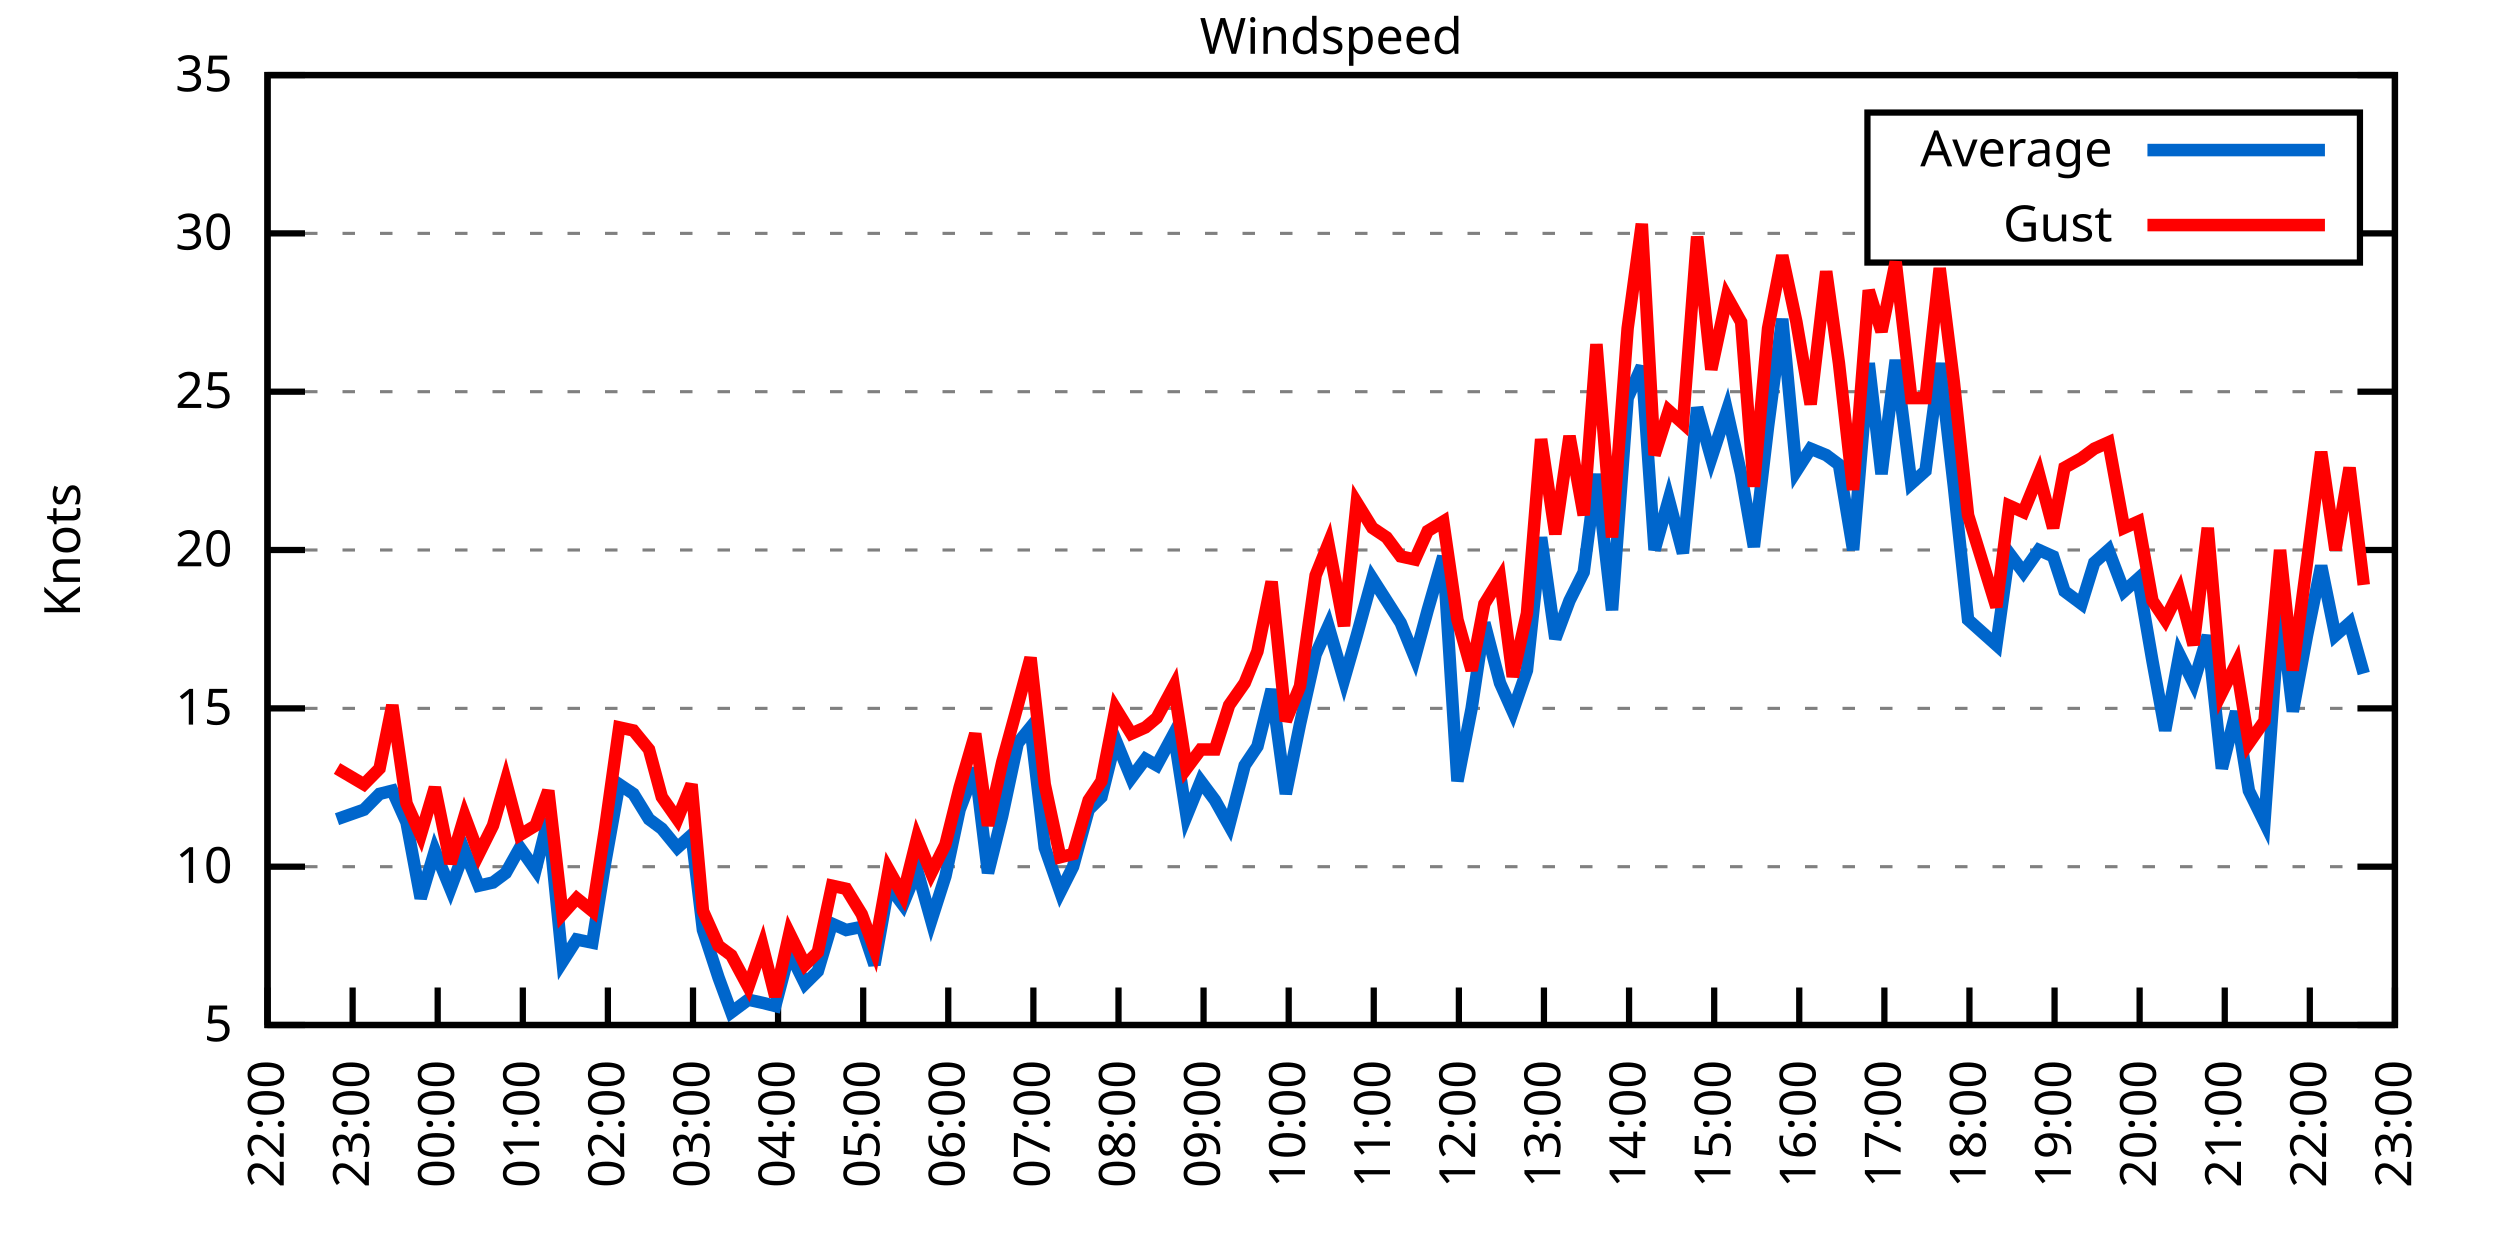
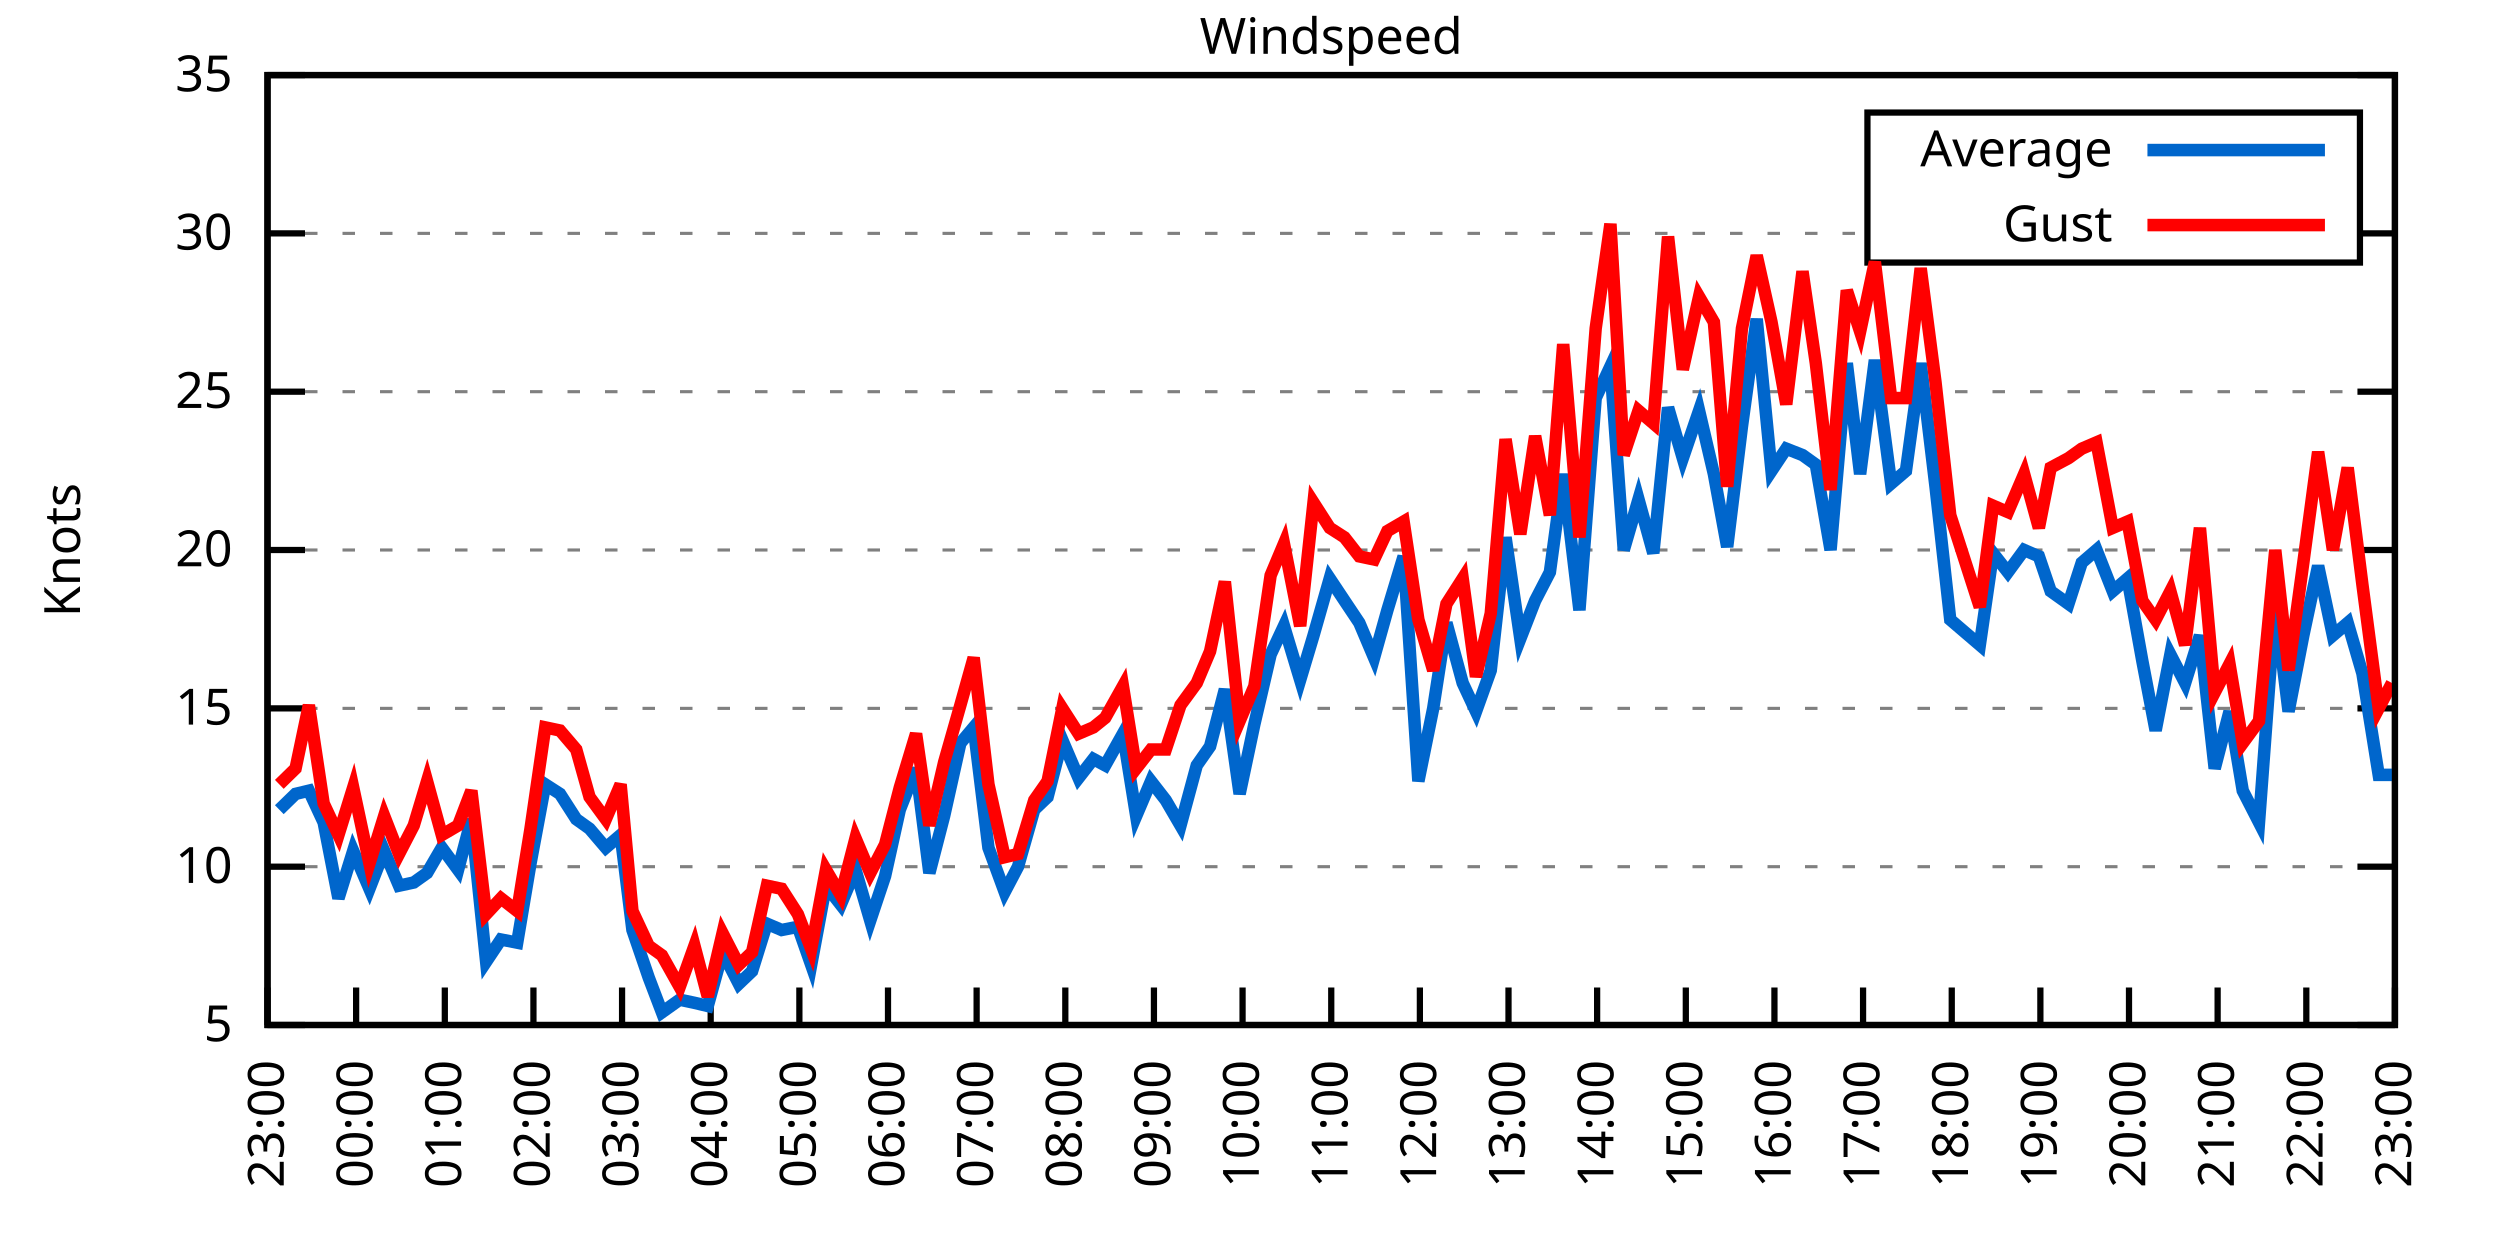
<svg xmlns="http://www.w3.org/2000/svg" xmlns:xlink="http://www.w3.org/1999/xlink" width="400" height="200" viewBox="0 0 400 200">
  <g id="gnuplot_canvas">
    <rect x="0" y="0" width="400" height="200" fill="none" />
    <defs>
      <circle id="gpDot" r="0.5" stroke-width="0.5" stroke="currentColor" />
      <path id="gpPt0" stroke-width="0.333" stroke="currentColor" d="M-1,0 h2 M0,-1 v2" />
      <path id="gpPt1" stroke-width="0.333" stroke="currentColor" d="M-1,-1 L1,1 M1,-1 L-1,1" />
      <path id="gpPt2" stroke-width="0.333" stroke="currentColor" d="M-1,0 L1,0 M0,-1 L0,1 M-1,-1 L1,1 M-1,1 L1,-1" />
      <rect id="gpPt3" stroke-width="0.333" stroke="currentColor" x="-1" y="-1" width="2" height="2" />
      <rect id="gpPt4" stroke-width="0.333" stroke="currentColor" fill="currentColor" x="-1" y="-1" width="2" height="2" />
      <circle id="gpPt5" stroke-width="0.333" stroke="currentColor" cx="0" cy="0" r="1" />
      <use xlink:href="#gpPt5" id="gpPt6" fill="currentColor" stroke="none" />
      <path id="gpPt7" stroke-width="0.333" stroke="currentColor" d="M0,-1.33 L-1.33,0.67 L1.33,0.67 z" />
      <use xlink:href="#gpPt7" id="gpPt8" fill="currentColor" stroke="none" />
      <use xlink:href="#gpPt7" id="gpPt9" stroke="currentColor" transform="rotate(180)" />
      <use xlink:href="#gpPt9" id="gpPt10" fill="currentColor" stroke="none" />
      <use xlink:href="#gpPt3" id="gpPt11" stroke="currentColor" transform="rotate(45)" />
      <use xlink:href="#gpPt11" id="gpPt12" fill="currentColor" stroke="none" />
      <path id="gpPt13" stroke-width="0.333" stroke="currentColor" d="M0,1.330 L1.265,0.411 L0.782,-1.067 L-0.782,-1.076 L-1.265,0.411 z" />
      <use xlink:href="#gpPt13" id="gpPt14" fill="currentColor" stroke="none" />
      <filter id="textbox" filterUnits="objectBoundingBox" x="0" y="0" height="1" width="1">
        <feFlood flood-color="white" flood-opacity="1" result="bgnd" />
        <feComposite in="SourceGraphic" in2="bgnd" operator="atop" />
      </filter>
      <filter id="greybox" filterUnits="objectBoundingBox" x="0" y="0" height="1" width="1">
        <feFlood flood-color="lightgrey" flood-opacity="1" result="grey" />
        <feComposite in="SourceGraphic" in2="grey" operator="atop" />
      </filter>
    </defs>
    <g fill="none" color="white" stroke="currentColor" stroke-width="1.00" stroke-linecap="butt" stroke-linejoin="miter">
</g>
    <g fill="none" color="black" stroke="currentColor" stroke-width="1.00" stroke-linecap="butt" stroke-linejoin="miter">
      <g stroke="none" shape-rendering="crispEdges">
        <polygon fill="rgb(255, 255, 255)" points="42.80,164.00 383.18,164.00 383.18,12.02 42.80,12.02 " />
      </g>
    </g>
    <g fill="none" color="black" stroke="currentColor" stroke-width="1.00" stroke-linecap="butt" stroke-linejoin="miter">
</g>
    <g fill="none" color="black" stroke="black" stroke-width="0.50" stroke-linecap="butt" stroke-linejoin="miter">
</g>
    <g fill="none" color="gray" stroke="currentColor" stroke-width="0.50" stroke-linecap="butt" stroke-linejoin="miter">
      <path stroke="gray" stroke-dasharray="2,4" class="gridline" d="M42.80,164.00 L383.19,164.00  " />
    </g>
    <g fill="none" color="gray" stroke="gray" stroke-width="1.00" stroke-linecap="butt" stroke-linejoin="miter">
</g>
    <g fill="none" color="black" stroke="currentColor" stroke-width="1.00" stroke-linecap="butt" stroke-linejoin="miter">
      <path stroke="black" d="M42.80,164.00 L48.80,164.00 M383.19,164.00 L377.19,164.00  " />
      <g transform="translate(37.20,166.60)" stroke="none" fill="black" font-family="Sans" font-size="8.00" text-anchor="end">
        <text>
          <tspan font-family="Sans"> 5</tspan>
        </text>
      </g>
    </g>
    <g fill="none" color="black" stroke="currentColor" stroke-width="1.00" stroke-linecap="butt" stroke-linejoin="miter">
</g>
    <g fill="none" color="black" stroke="black" stroke-width="0.50" stroke-linecap="butt" stroke-linejoin="miter">
</g>
    <g fill="none" color="gray" stroke="currentColor" stroke-width="0.50" stroke-linecap="butt" stroke-linejoin="miter">
      <path stroke="gray" stroke-dasharray="2,4" class="gridline" d="M42.80,138.67 L383.19,138.67  " />
    </g>
    <g fill="none" color="gray" stroke="gray" stroke-width="1.00" stroke-linecap="butt" stroke-linejoin="miter">
</g>
    <g fill="none" color="black" stroke="currentColor" stroke-width="1.00" stroke-linecap="butt" stroke-linejoin="miter">
      <path stroke="black" d="M42.80,138.67 L48.80,138.67 M383.19,138.67 L377.19,138.67  " />
      <g transform="translate(37.20,141.27)" stroke="none" fill="black" font-family="Sans" font-size="8.00" text-anchor="end">
        <text>
          <tspan font-family="Sans"> 10</tspan>
        </text>
      </g>
    </g>
    <g fill="none" color="black" stroke="currentColor" stroke-width="1.00" stroke-linecap="butt" stroke-linejoin="miter">
</g>
    <g fill="none" color="black" stroke="black" stroke-width="0.50" stroke-linecap="butt" stroke-linejoin="miter">
</g>
    <g fill="none" color="gray" stroke="currentColor" stroke-width="0.50" stroke-linecap="butt" stroke-linejoin="miter">
      <path stroke="gray" stroke-dasharray="2,4" class="gridline" d="M42.80,113.34 L383.19,113.34  " />
    </g>
    <g fill="none" color="gray" stroke="gray" stroke-width="1.00" stroke-linecap="butt" stroke-linejoin="miter">
</g>
    <g fill="none" color="black" stroke="currentColor" stroke-width="1.00" stroke-linecap="butt" stroke-linejoin="miter">
      <path stroke="black" d="M42.80,113.34 L48.80,113.34 M383.19,113.34 L377.19,113.34  " />
      <g transform="translate(37.20,115.94)" stroke="none" fill="black" font-family="Sans" font-size="8.00" text-anchor="end">
        <text>
          <tspan font-family="Sans"> 15</tspan>
        </text>
      </g>
    </g>
    <g fill="none" color="black" stroke="currentColor" stroke-width="1.00" stroke-linecap="butt" stroke-linejoin="miter">
</g>
    <g fill="none" color="black" stroke="black" stroke-width="0.50" stroke-linecap="butt" stroke-linejoin="miter">
</g>
    <g fill="none" color="gray" stroke="currentColor" stroke-width="0.50" stroke-linecap="butt" stroke-linejoin="miter">
      <path stroke="gray" stroke-dasharray="2,4" class="gridline" d="M42.80,88.00 L383.19,88.00  " />
    </g>
    <g fill="none" color="gray" stroke="gray" stroke-width="1.00" stroke-linecap="butt" stroke-linejoin="miter">
</g>
    <g fill="none" color="black" stroke="currentColor" stroke-width="1.00" stroke-linecap="butt" stroke-linejoin="miter">
      <path stroke="black" d="M42.80,88.00 L48.80,88.00 M383.19,88.00 L377.19,88.00  " />
      <g transform="translate(37.20,90.60)" stroke="none" fill="black" font-family="Sans" font-size="8.00" text-anchor="end">
        <text>
          <tspan font-family="Sans"> 20</tspan>
        </text>
      </g>
    </g>
    <g fill="none" color="black" stroke="currentColor" stroke-width="1.00" stroke-linecap="butt" stroke-linejoin="miter">
</g>
    <g fill="none" color="black" stroke="black" stroke-width="0.50" stroke-linecap="butt" stroke-linejoin="miter">
</g>
    <g fill="none" color="gray" stroke="currentColor" stroke-width="0.50" stroke-linecap="butt" stroke-linejoin="miter">
      <path stroke="gray" stroke-dasharray="2,4" class="gridline" d="M42.80,62.67 L383.19,62.67  " />
    </g>
    <g fill="none" color="gray" stroke="gray" stroke-width="1.00" stroke-linecap="butt" stroke-linejoin="miter">
</g>
    <g fill="none" color="black" stroke="currentColor" stroke-width="1.00" stroke-linecap="butt" stroke-linejoin="miter">
      <path stroke="black" d="M42.80,62.67 L48.80,62.67 M383.19,62.67 L377.19,62.67  " />
      <g transform="translate(37.20,65.27)" stroke="none" fill="black" font-family="Sans" font-size="8.00" text-anchor="end">
        <text>
          <tspan font-family="Sans"> 25</tspan>
        </text>
      </g>
    </g>
    <g fill="none" color="black" stroke="currentColor" stroke-width="1.00" stroke-linecap="butt" stroke-linejoin="miter">
</g>
    <g fill="none" color="black" stroke="black" stroke-width="0.50" stroke-linecap="butt" stroke-linejoin="miter">
</g>
    <g fill="none" color="gray" stroke="currentColor" stroke-width="0.50" stroke-linecap="butt" stroke-linejoin="miter">
      <path stroke="gray" stroke-dasharray="2,4" class="gridline" d="M42.80,37.34 L298.79,37.34 M377.59,37.34 L383.19,37.34  " />
    </g>
    <g fill="none" color="gray" stroke="gray" stroke-width="1.00" stroke-linecap="butt" stroke-linejoin="miter">
</g>
    <g fill="none" color="black" stroke="currentColor" stroke-width="1.00" stroke-linecap="butt" stroke-linejoin="miter">
      <path stroke="black" d="M42.80,37.34 L48.80,37.34 M383.19,37.34 L377.19,37.34  " />
      <g transform="translate(37.20,39.94)" stroke="none" fill="black" font-family="Sans" font-size="8.00" text-anchor="end">
        <text>
          <tspan font-family="Sans"> 30</tspan>
        </text>
      </g>
    </g>
    <g fill="none" color="black" stroke="currentColor" stroke-width="1.00" stroke-linecap="butt" stroke-linejoin="miter">
</g>
    <g fill="none" color="black" stroke="black" stroke-width="0.50" stroke-linecap="butt" stroke-linejoin="miter">
</g>
    <g fill="none" color="gray" stroke="currentColor" stroke-width="0.50" stroke-linecap="butt" stroke-linejoin="miter">
      <path stroke="gray" stroke-dasharray="2,4" class="gridline" d="M42.80,12.01 L383.19,12.01  " />
    </g>
    <g fill="none" color="gray" stroke="gray" stroke-width="1.00" stroke-linecap="butt" stroke-linejoin="miter">
</g>
    <g fill="none" color="black" stroke="currentColor" stroke-width="1.00" stroke-linecap="butt" stroke-linejoin="miter">
      <path stroke="black" d="M42.80,12.01 L48.80,12.01 M383.19,12.01 L377.19,12.01  " />
      <g transform="translate(37.20,14.61)" stroke="none" fill="black" font-family="Sans" font-size="8.00" text-anchor="end">
        <text>
          <tspan font-family="Sans"> 35</tspan>
        </text>
      </g>
    </g>
    <g fill="none" color="black" stroke="currentColor" stroke-width="1.00" stroke-linecap="butt" stroke-linejoin="miter">
      <path stroke="black" d="M42.80,164.00 L42.80,158.00  " />
      <g transform="translate(45.40,169.60) rotate(270.00)" stroke="none" fill="black" font-family="Sans" font-size="8.00" text-anchor="end">
        <text>
-           <tspan font-family="Sans">22:00</tspan>
-         </text>
-       </g>
-     </g>
-     <g fill="none" color="black" stroke="currentColor" stroke-width="1.00" stroke-linecap="butt" stroke-linejoin="miter">
-       <path stroke="black" d="M56.42,164.00 L56.42,158.00  " />
-       <g transform="translate(59.02,169.60) rotate(270.00)" stroke="none" fill="black" font-family="Sans" font-size="8.00" text-anchor="end">
-         <text>
          <tspan font-family="Sans">23:00</tspan>
        </text>
      </g>
    </g>
    <g fill="none" color="black" stroke="currentColor" stroke-width="1.00" stroke-linecap="butt" stroke-linejoin="miter">
-       <path stroke="black" d="M70.03,164.00 L70.03,158.00  " />
-       <g transform="translate(72.63,169.60) rotate(270.00)" stroke="none" fill="black" font-family="Sans" font-size="8.00" text-anchor="end">
+       <path stroke="black" d="M56.98,164.00 L56.98,158.00  " />
+       <g transform="translate(59.58,169.60) rotate(270.00)" stroke="none" fill="black" font-family="Sans" font-size="8.00" text-anchor="end">
        <text>
          <tspan font-family="Sans">00:00</tspan>
        </text>
      </g>
    </g>
    <g fill="none" color="black" stroke="currentColor" stroke-width="1.00" stroke-linecap="butt" stroke-linejoin="miter">
-       <path stroke="black" d="M83.65,164.00 L83.65,158.00  " />
-       <g transform="translate(86.25,169.60) rotate(270.00)" stroke="none" fill="black" font-family="Sans" font-size="8.00" text-anchor="end">
+       <path stroke="black" d="M71.17,164.00 L71.17,158.00  " />
+       <g transform="translate(73.77,169.60) rotate(270.00)" stroke="none" fill="black" font-family="Sans" font-size="8.00" text-anchor="end">
        <text>
          <tspan font-family="Sans">01:00</tspan>
        </text>
      </g>
    </g>
    <g fill="none" color="black" stroke="currentColor" stroke-width="1.00" stroke-linecap="butt" stroke-linejoin="miter">
-       <path stroke="black" d="M97.26,164.00 L97.26,158.00  " />
-       <g transform="translate(99.86,169.60) rotate(270.00)" stroke="none" fill="black" font-family="Sans" font-size="8.00" text-anchor="end">
+       <path stroke="black" d="M85.35,164.00 L85.35,158.00  " />
+       <g transform="translate(87.95,169.60) rotate(270.00)" stroke="none" fill="black" font-family="Sans" font-size="8.00" text-anchor="end">
        <text>
          <tspan font-family="Sans">02:00</tspan>
        </text>
      </g>
    </g>
    <g fill="none" color="black" stroke="currentColor" stroke-width="1.00" stroke-linecap="butt" stroke-linejoin="miter">
-       <path stroke="black" d="M110.88,164.00 L110.88,158.00  " />
-       <g transform="translate(113.48,169.60) rotate(270.00)" stroke="none" fill="black" font-family="Sans" font-size="8.00" text-anchor="end">
+       <path stroke="black" d="M99.53,164.00 L99.53,158.00  " />
+       <g transform="translate(102.13,169.60) rotate(270.00)" stroke="none" fill="black" font-family="Sans" font-size="8.00" text-anchor="end">
        <text>
          <tspan font-family="Sans">03:00</tspan>
        </text>
      </g>
    </g>
    <g fill="none" color="black" stroke="currentColor" stroke-width="1.00" stroke-linecap="butt" stroke-linejoin="miter">
-       <path stroke="black" d="M124.49,164.00 L124.49,158.00  " />
-       <g transform="translate(127.09,169.60) rotate(270.00)" stroke="none" fill="black" font-family="Sans" font-size="8.00" text-anchor="end">
+       <path stroke="black" d="M113.71,164.00 L113.71,158.00  " />
+       <g transform="translate(116.31,169.60) rotate(270.00)" stroke="none" fill="black" font-family="Sans" font-size="8.00" text-anchor="end">
        <text>
          <tspan font-family="Sans">04:00</tspan>
        </text>
      </g>
    </g>
    <g fill="none" color="black" stroke="currentColor" stroke-width="1.00" stroke-linecap="butt" stroke-linejoin="miter">
-       <path stroke="black" d="M138.11,164.00 L138.11,158.00  " />
-       <g transform="translate(140.71,169.60) rotate(270.00)" stroke="none" fill="black" font-family="Sans" font-size="8.00" text-anchor="end">
+       <path stroke="black" d="M127.90,164.00 L127.90,158.00  " />
+       <g transform="translate(130.50,169.60) rotate(270.00)" stroke="none" fill="black" font-family="Sans" font-size="8.00" text-anchor="end">
        <text>
          <tspan font-family="Sans">05:00</tspan>
        </text>
      </g>
    </g>
    <g fill="none" color="black" stroke="currentColor" stroke-width="1.00" stroke-linecap="butt" stroke-linejoin="miter">
-       <path stroke="black" d="M151.72,164.00 L151.72,158.00  " />
-       <g transform="translate(154.32,169.60) rotate(270.00)" stroke="none" fill="black" font-family="Sans" font-size="8.00" text-anchor="end">
+       <path stroke="black" d="M142.08,164.00 L142.08,158.00  " />
+       <g transform="translate(144.68,169.60) rotate(270.00)" stroke="none" fill="black" font-family="Sans" font-size="8.00" text-anchor="end">
        <text>
          <tspan font-family="Sans">06:00</tspan>
        </text>
      </g>
    </g>
    <g fill="none" color="black" stroke="currentColor" stroke-width="1.00" stroke-linecap="butt" stroke-linejoin="miter">
-       <path stroke="black" d="M165.34,164.00 L165.34,158.00  " />
-       <g transform="translate(167.94,169.60) rotate(270.00)" stroke="none" fill="black" font-family="Sans" font-size="8.00" text-anchor="end">
+       <path stroke="black" d="M156.26,164.00 L156.26,158.00  " />
+       <g transform="translate(158.86,169.60) rotate(270.00)" stroke="none" fill="black" font-family="Sans" font-size="8.00" text-anchor="end">
        <text>
          <tspan font-family="Sans">07:00</tspan>
        </text>
      </g>
    </g>
    <g fill="none" color="black" stroke="currentColor" stroke-width="1.00" stroke-linecap="butt" stroke-linejoin="miter">
-       <path stroke="black" d="M178.96,164.00 L178.96,158.00  " />
-       <g transform="translate(181.56,169.60) rotate(270.00)" stroke="none" fill="black" font-family="Sans" font-size="8.00" text-anchor="end">
+       <path stroke="black" d="M170.45,164.00 L170.45,158.00  " />
+       <g transform="translate(173.05,169.60) rotate(270.00)" stroke="none" fill="black" font-family="Sans" font-size="8.00" text-anchor="end">
        <text>
          <tspan font-family="Sans">08:00</tspan>
        </text>
      </g>
    </g>
    <g fill="none" color="black" stroke="currentColor" stroke-width="1.00" stroke-linecap="butt" stroke-linejoin="miter">
-       <path stroke="black" d="M192.57,164.00 L192.57,158.00  " />
-       <g transform="translate(195.17,169.60) rotate(270.00)" stroke="none" fill="black" font-family="Sans" font-size="8.00" text-anchor="end">
+       <path stroke="black" d="M184.63,164.00 L184.63,158.00  " />
+       <g transform="translate(187.23,169.60) rotate(270.00)" stroke="none" fill="black" font-family="Sans" font-size="8.00" text-anchor="end">
        <text>
          <tspan font-family="Sans">09:00</tspan>
        </text>
      </g>
    </g>
    <g fill="none" color="black" stroke="currentColor" stroke-width="1.00" stroke-linecap="butt" stroke-linejoin="miter">
-       <path stroke="black" d="M206.19,164.00 L206.19,158.00  " />
-       <g transform="translate(208.79,169.60) rotate(270.00)" stroke="none" fill="black" font-family="Sans" font-size="8.00" text-anchor="end">
+       <path stroke="black" d="M198.81,164.00 L198.81,158.00  " />
+       <g transform="translate(201.41,169.60) rotate(270.00)" stroke="none" fill="black" font-family="Sans" font-size="8.00" text-anchor="end">
        <text>
          <tspan font-family="Sans">10:00</tspan>
        </text>
      </g>
    </g>
    <g fill="none" color="black" stroke="currentColor" stroke-width="1.00" stroke-linecap="butt" stroke-linejoin="miter">
-       <path stroke="black" d="M219.80,164.00 L219.80,158.00  " />
-       <g transform="translate(222.40,169.60) rotate(270.00)" stroke="none" fill="black" font-family="Sans" font-size="8.00" text-anchor="end">
+       <path stroke="black" d="M213.00,164.00 L213.00,158.00  " />
+       <g transform="translate(215.60,169.60) rotate(270.00)" stroke="none" fill="black" font-family="Sans" font-size="8.00" text-anchor="end">
        <text>
          <tspan font-family="Sans">11:00</tspan>
        </text>
      </g>
    </g>
    <g fill="none" color="black" stroke="currentColor" stroke-width="1.00" stroke-linecap="butt" stroke-linejoin="miter">
-       <path stroke="black" d="M233.42,164.00 L233.42,158.00  " />
-       <g transform="translate(236.02,169.60) rotate(270.00)" stroke="none" fill="black" font-family="Sans" font-size="8.00" text-anchor="end">
+       <path stroke="black" d="M227.18,164.00 L227.18,158.00  " />
+       <g transform="translate(229.78,169.60) rotate(270.00)" stroke="none" fill="black" font-family="Sans" font-size="8.00" text-anchor="end">
        <text>
          <tspan font-family="Sans">12:00</tspan>
        </text>
      </g>
    </g>
    <g fill="none" color="black" stroke="currentColor" stroke-width="1.00" stroke-linecap="butt" stroke-linejoin="miter">
-       <path stroke="black" d="M247.03,164.00 L247.03,158.00  " />
-       <g transform="translate(249.63,169.60) rotate(270.00)" stroke="none" fill="black" font-family="Sans" font-size="8.00" text-anchor="end">
+       <path stroke="black" d="M241.36,164.00 L241.36,158.00  " />
+       <g transform="translate(243.96,169.60) rotate(270.00)" stroke="none" fill="black" font-family="Sans" font-size="8.00" text-anchor="end">
        <text>
          <tspan font-family="Sans">13:00</tspan>
        </text>
      </g>
    </g>
    <g fill="none" color="black" stroke="currentColor" stroke-width="1.00" stroke-linecap="butt" stroke-linejoin="miter">
-       <path stroke="black" d="M260.65,164.00 L260.65,158.00  " />
-       <g transform="translate(263.25,169.60) rotate(270.00)" stroke="none" fill="black" font-family="Sans" font-size="8.00" text-anchor="end">
+       <path stroke="black" d="M255.54,164.00 L255.54,158.00  " />
+       <g transform="translate(258.14,169.60) rotate(270.00)" stroke="none" fill="black" font-family="Sans" font-size="8.00" text-anchor="end">
        <text>
          <tspan font-family="Sans">14:00</tspan>
        </text>
      </g>
    </g>
    <g fill="none" color="black" stroke="currentColor" stroke-width="1.00" stroke-linecap="butt" stroke-linejoin="miter">
-       <path stroke="black" d="M274.27,164.00 L274.27,158.00  " />
-       <g transform="translate(276.87,169.60) rotate(270.00)" stroke="none" fill="black" font-family="Sans" font-size="8.00" text-anchor="end">
+       <path stroke="black" d="M269.73,164.00 L269.73,158.00  " />
+       <g transform="translate(272.33,169.60) rotate(270.00)" stroke="none" fill="black" font-family="Sans" font-size="8.00" text-anchor="end">
        <text>
          <tspan font-family="Sans">15:00</tspan>
        </text>
      </g>
    </g>
    <g fill="none" color="black" stroke="currentColor" stroke-width="1.00" stroke-linecap="butt" stroke-linejoin="miter">
-       <path stroke="black" d="M287.88,164.00 L287.88,158.00  " />
-       <g transform="translate(290.48,169.60) rotate(270.00)" stroke="none" fill="black" font-family="Sans" font-size="8.00" text-anchor="end">
+       <path stroke="black" d="M283.91,164.00 L283.91,158.00  " />
+       <g transform="translate(286.51,169.60) rotate(270.00)" stroke="none" fill="black" font-family="Sans" font-size="8.00" text-anchor="end">
        <text>
          <tspan font-family="Sans">16:00</tspan>
        </text>
      </g>
    </g>
    <g fill="none" color="black" stroke="currentColor" stroke-width="1.00" stroke-linecap="butt" stroke-linejoin="miter">
-       <path stroke="black" d="M301.50,164.00 L301.50,158.00  " />
-       <g transform="translate(304.10,169.60) rotate(270.00)" stroke="none" fill="black" font-family="Sans" font-size="8.00" text-anchor="end">
+       <path stroke="black" d="M298.09,164.00 L298.09,158.00  " />
+       <g transform="translate(300.69,169.60) rotate(270.00)" stroke="none" fill="black" font-family="Sans" font-size="8.00" text-anchor="end">
        <text>
          <tspan font-family="Sans">17:00</tspan>
        </text>
      </g>
    </g>
    <g fill="none" color="black" stroke="currentColor" stroke-width="1.00" stroke-linecap="butt" stroke-linejoin="miter">
-       <path stroke="black" d="M315.11,164.00 L315.11,158.00  " />
-       <g transform="translate(317.71,169.60) rotate(270.00)" stroke="none" fill="black" font-family="Sans" font-size="8.00" text-anchor="end">
+       <path stroke="black" d="M312.28,164.00 L312.28,158.00  " />
+       <g transform="translate(314.88,169.60) rotate(270.00)" stroke="none" fill="black" font-family="Sans" font-size="8.00" text-anchor="end">
        <text>
          <tspan font-family="Sans">18:00</tspan>
        </text>
      </g>
    </g>
    <g fill="none" color="black" stroke="currentColor" stroke-width="1.00" stroke-linecap="butt" stroke-linejoin="miter">
-       <path stroke="black" d="M328.73,164.00 L328.73,158.00  " />
-       <g transform="translate(331.33,169.60) rotate(270.00)" stroke="none" fill="black" font-family="Sans" font-size="8.00" text-anchor="end">
+       <path stroke="black" d="M326.46,164.00 L326.46,158.00  " />
+       <g transform="translate(329.06,169.60) rotate(270.00)" stroke="none" fill="black" font-family="Sans" font-size="8.00" text-anchor="end">
        <text>
          <tspan font-family="Sans">19:00</tspan>
        </text>
      </g>
    </g>
    <g fill="none" color="black" stroke="currentColor" stroke-width="1.00" stroke-linecap="butt" stroke-linejoin="miter">
-       <path stroke="black" d="M342.34,164.00 L342.34,158.00  " />
-       <g transform="translate(344.94,169.60) rotate(270.00)" stroke="none" fill="black" font-family="Sans" font-size="8.00" text-anchor="end">
+       <path stroke="black" d="M340.64,164.00 L340.64,158.00  " />
+       <g transform="translate(343.24,169.60) rotate(270.00)" stroke="none" fill="black" font-family="Sans" font-size="8.00" text-anchor="end">
        <text>
          <tspan font-family="Sans">20:00</tspan>
        </text>
      </g>
    </g>
    <g fill="none" color="black" stroke="currentColor" stroke-width="1.00" stroke-linecap="butt" stroke-linejoin="miter">
-       <path stroke="black" d="M355.96,164.00 L355.96,158.00  " />
-       <g transform="translate(358.56,169.60) rotate(270.00)" stroke="none" fill="black" font-family="Sans" font-size="8.00" text-anchor="end">
+       <path stroke="black" d="M354.82,164.00 L354.82,158.00  " />
+       <g transform="translate(357.42,169.60) rotate(270.00)" stroke="none" fill="black" font-family="Sans" font-size="8.00" text-anchor="end">
        <text>
          <tspan font-family="Sans">21:00</tspan>
        </text>
      </g>
    </g>
    <g fill="none" color="black" stroke="currentColor" stroke-width="1.00" stroke-linecap="butt" stroke-linejoin="miter">
-       <path stroke="black" d="M369.57,164.00 L369.57,158.00  " />
-       <g transform="translate(372.17,169.60) rotate(270.00)" stroke="none" fill="black" font-family="Sans" font-size="8.00" text-anchor="end">
+       <path stroke="black" d="M369.01,164.00 L369.01,158.00  " />
+       <g transform="translate(371.61,169.60) rotate(270.00)" stroke="none" fill="black" font-family="Sans" font-size="8.00" text-anchor="end">
        <text>
          <tspan font-family="Sans">22:00</tspan>
        </text>
      </g>
    </g>
    <g fill="none" color="black" stroke="currentColor" stroke-width="1.00" stroke-linecap="butt" stroke-linejoin="miter">
      <path stroke="black" d="M383.19,164.00 L383.19,158.00  " />
      <g transform="translate(385.79,169.60) rotate(270.00)" stroke="none" fill="black" font-family="Sans" font-size="8.00" text-anchor="end">
        <text>
          <tspan font-family="Sans">23:00</tspan>
        </text>
      </g>
    </g>
    <g fill="none" color="black" stroke="currentColor" stroke-width="1.00" stroke-linecap="butt" stroke-linejoin="miter">
</g>
    <g fill="none" color="black" stroke="currentColor" stroke-width="1.00" stroke-linecap="butt" stroke-linejoin="miter">
      <path stroke="black" d="M42.80,12.01 L42.80,164.00 L383.19,164.00 L383.19,12.01 L42.80,12.01 Z  " />
    </g>
    <g fill="none" color="black" stroke="currentColor" stroke-width="1.00" stroke-linecap="butt" stroke-linejoin="miter">
</g>
    <g fill="none" color="black" stroke="currentColor" stroke-width="1.00" stroke-linecap="butt" stroke-linejoin="miter">
      <path stroke="black" d="M298.79,42.01 L298.79,18.01 L377.59,18.01 L377.59,42.01 L298.79,42.01 Z  " />
    </g>
    <g id="Windspeed_plot_1">
      <g fill="none" color="white" stroke="black" stroke-width="2.00" stroke-linecap="butt" stroke-linejoin="miter">
</g>
      <g fill="none" color="black" stroke="currentColor" stroke-width="2.00" stroke-linecap="butt" stroke-linejoin="miter">
        <g transform="translate(337.99,26.61)" stroke="none" fill="black" font-family="Sans" font-size="8.00" text-anchor="end">
          <text>
            <tspan font-family="Sans">Average</tspan>
          </text>
        </g>
      </g>
      <g fill="none" color="black" stroke="currentColor" stroke-width="2.00" stroke-linecap="butt" stroke-linejoin="miter">
-         <path stroke="rgb(  0, 102, 204)" d="M343.59,24.01 L371.99,24.01 M53.92,131.07 L58.23,129.55 L60.73,127.02 L62.77,126.51 L65.04,131.58 L67.31,143.73   L69.58,136.14 L72.07,142.21 L74.34,136.14 L76.61,141.71 L78.88,141.20 L80.92,139.68 L83.19,135.63 L85.69,139.17   L87.73,131.07 L90.00,153.87 L92.27,150.32 L94.77,150.83 L96.81,138.16 L99.08,125.50 L101.35,127.02 L103.84,131.07   L105.89,132.59 L108.38,135.63 L110.65,133.60 L112.47,148.80 L114.96,156.40 L117.01,161.97 L119.73,159.95 L122.00,160.45   L124.04,160.96 L126.31,152.35 L128.81,157.41 L130.85,155.39 L133.12,147.79 L135.39,148.80 L137.88,148.29 L139.92,154.37   L142.19,141.71 L144.46,144.75 L146.73,139.17 L149.00,147.28 L151.27,140.19 L153.54,129.55 L156.04,122.96 L158.08,139.68   L160.35,130.56 L162.84,118.91 L164.89,116.38 L167.16,135.63 L169.65,142.72 L171.69,138.67 L174.19,129.55 L176.23,127.52   L178.50,118.40 L181.00,124.48 L183.27,121.44 L185.08,122.46 L187.81,117.39 L189.85,130.56 L192.12,124.99 L194.39,128.03   L196.66,132.08 L199.15,122.46 L201.19,119.42 L203.46,110.30 L205.73,127.02 L208.00,115.87 L210.50,104.72 L212.54,100.16   L215.04,108.78 L217.08,101.68 L219.58,92.56 L221.85,96.11 L224.11,99.66 L226.38,105.23 L228.43,97.63 L230.92,89.02   L233.19,124.99 L235.46,113.34 L237.50,99.66 L240.00,109.28 L242.04,113.84 L244.31,107.26 L246.58,85.98 L248.85,102.19   L251.12,96.11 L253.39,91.55 L255.43,75.85 L257.93,97.63 L260.42,63.69 L262.69,58.62 L264.73,88.00 L267.00,79.90   L269.27,88.51 L271.54,65.21 L273.81,73.31 L276.31,65.71 L278.58,75.85 L280.62,87.50 L282.89,68.25 L285.16,51.02   L287.43,75.34 L289.70,71.79 L292.19,72.81 L294.23,74.33 L296.50,88.00 L299.00,58.11 L301.04,75.85 L303.31,57.61   L305.81,77.37 L308.08,75.34 L310.35,58.11 L312.62,77.87 L314.89,99.15 L319.42,103.20 L321.47,88.51 L323.74,91.55   L326.23,88.00 L328.50,89.02 L330.32,94.59 L333.04,96.62 L335.08,90.03 L337.35,88.00 L339.85,94.59 L342.12,92.56   L344.39,105.74 L346.43,116.88 L348.70,104.72 L350.97,109.28 L353.24,101.68 L355.50,122.96 L357.77,113.84 L359.82,126.51   L362.31,131.58 L364.81,96.62 L366.85,113.84 L369.12,101.68 L371.39,90.54 L373.66,101.68 L375.93,99.66 L378.20,107.76    " />
+         <path stroke="rgb(  0, 102, 204)" d="M343.59,24.01 L371.99,24.01 M44.69,129.55 L47.29,127.02 L49.42,126.51 L51.78,131.58 L54.15,143.73 L56.51,136.14   L59.11,142.21 L61.47,136.14 L63.84,141.71 L66.20,141.20 L68.33,139.68 L70.69,135.63 L73.29,139.17 L75.42,131.07   L77.78,153.87 L80.15,150.32 L82.75,150.83 L84.88,138.16 L87.24,125.50 L89.60,127.02 L92.20,131.07 L94.33,132.59   L96.93,135.63 L99.30,133.60 L101.19,148.80 L103.79,156.40 L105.91,161.97 L108.75,159.95 L111.11,160.45 L113.24,160.96   L115.61,152.35 L118.21,157.41 L120.33,155.39 L122.70,147.79 L125.06,148.80 L127.66,148.29 L129.79,154.37 L132.15,141.71   L134.52,144.75 L136.88,139.17 L139.24,147.28 L141.61,140.19 L143.97,129.55 L146.57,122.96 L148.70,139.68 L151.06,130.56   L153.66,118.91 L155.79,116.38 L158.15,135.63 L160.75,142.72 L162.88,138.67 L165.48,129.55 L167.61,127.52 L169.97,118.40   L172.57,124.48 L174.94,121.44 L176.83,122.46 L179.67,117.39 L181.79,130.56 L184.16,124.99 L186.52,128.03 L188.88,132.08   L191.48,122.46 L193.61,119.42 L195.98,110.30 L198.34,127.02 L200.70,115.87 L203.30,104.72 L205.43,100.16 L208.03,108.78   L210.16,101.68 L212.76,92.56 L215.12,96.11 L217.49,99.66 L219.85,105.23 L221.98,97.63 L224.58,89.02 L226.94,124.99   L229.31,113.34 L231.43,99.66 L234.03,109.28 L236.16,113.84 L238.52,107.26 L240.89,85.98 L243.25,102.19 L245.62,96.11   L247.98,91.55 L250.11,75.85 L252.71,97.63 L255.31,63.69 L257.67,58.62 L259.80,88.00 L262.16,79.90 L264.53,88.51   L266.89,65.21 L269.25,73.31 L271.85,65.71 L274.22,75.85 L276.35,87.50 L278.71,68.25 L281.07,51.02 L283.44,75.34   L285.80,71.79 L288.40,72.81 L290.53,74.33 L292.89,88.00 L295.49,58.11 L297.62,75.85 L299.98,57.61 L302.58,77.37   L304.95,75.34 L307.31,58.11 L309.68,77.87 L312.04,99.15 L316.77,103.20 L318.89,88.51 L321.26,91.55 L323.86,88.00   L326.22,89.02 L328.11,94.59 L330.95,96.62 L333.08,90.03 L335.44,88.00 L338.04,94.59 L340.40,92.56 L342.77,105.74   L344.90,116.88 L347.26,104.72 L349.62,109.28 L351.99,101.68 L354.35,122.96 L356.72,113.84 L358.84,126.51 L361.44,131.58   L364.04,96.62 L366.17,113.84 L368.53,101.68 L370.90,90.54 L373.26,101.68 L375.63,99.66 L377.99,107.76 L380.59,123.98   L382.72,123.98  " />
      </g>
    </g>
    <g id="Windspeed_plot_2">
      <g fill="none" color="black" stroke="currentColor" stroke-width="2.00" stroke-linecap="butt" stroke-linejoin="miter">
        <g transform="translate(337.99,38.61)" stroke="none" fill="black" font-family="Sans" font-size="8.00" text-anchor="end">
          <text>
            <tspan font-family="Sans">Gust</tspan>
          </text>
        </g>
      </g>
      <g fill="none" color="black" stroke="currentColor" stroke-width="2.00" stroke-linecap="butt" stroke-linejoin="miter">
-         <path stroke="rgb(255,   0,   0)" d="M343.59,36.01 L371.99,36.01 M53.92,122.96 L58.23,125.50 L60.73,122.96 L62.77,112.83 L65.04,128.54 L67.31,133.60   L69.58,126.00 L72.07,138.16 L74.34,130.56 L76.61,136.64 L78.88,132.08 L80.92,124.99 L83.19,133.60 L85.69,132.08   L87.73,126.51 L90.00,146.27 L92.27,143.73 L94.77,145.76 L96.81,132.59 L99.08,116.38 L101.35,116.88 L103.84,119.92   L105.89,127.52 L108.38,131.07 L110.65,125.50 L112.47,145.76 L114.96,151.33 L117.01,152.85 L119.73,157.92 L122.00,151.33   L124.04,159.44 L126.31,149.31 L128.81,154.37 L130.85,152.35 L133.12,141.71 L135.39,142.21 L137.88,146.27 L139.92,151.84   L142.19,139.17 L144.46,143.23 L146.73,134.11 L149.00,139.68 L151.27,135.12 L153.54,126.00 L156.04,117.39 L158.08,132.08   L160.35,121.95 L162.84,112.83 L164.89,105.23 L167.16,125.50 L169.65,137.15 L171.69,136.64 L174.19,128.03 L176.23,124.99   L178.50,113.34 L181.00,117.39 L183.27,116.38 L185.08,114.86 L187.81,109.79 L189.85,122.96 L192.12,119.92 L194.39,119.92   L196.66,112.83 L199.15,109.28 L201.19,104.22 L203.46,93.07 L205.73,115.36 L208.00,109.79 L210.50,92.06 L212.54,86.99   L215.04,100.16 L217.08,80.41 L219.58,84.46 L221.85,85.98 L224.11,89.02 L226.38,89.52 L228.43,84.97 L230.92,83.45   L233.19,99.15 L235.46,107.26 L237.50,96.62 L240.00,92.56 L242.04,108.27 L244.31,98.14 L246.58,70.27 L248.85,85.47   L251.12,69.77 L253.39,82.43 L255.43,55.07 L257.93,85.98 L260.42,52.54 L262.69,35.82 L264.73,72.81 L267.00,65.71   L269.27,67.74 L271.54,37.85 L273.81,59.13 L276.31,47.47 L278.58,51.53 L280.62,77.87 L282.89,52.54 L285.16,40.89   L287.43,51.53 L289.70,64.70 L292.19,43.42 L294.23,58.11 L296.50,78.38 L299.00,46.46 L301.04,53.05 L303.31,41.90   L305.81,63.69 L308.08,63.69 L310.35,42.91 L312.62,61.15 L314.89,82.43 L319.42,97.12 L321.47,80.91 L323.74,81.93   L326.23,75.85 L328.50,84.46 L330.32,74.83 L333.04,73.31 L335.08,71.79 L337.35,70.78 L339.85,84.46 L342.12,83.45   L344.39,96.11 L346.43,99.15 L348.70,94.59 L350.97,103.20 L353.24,84.46 L355.50,110.80 L357.77,106.24 L359.82,118.91   L362.31,115.36 L364.81,88.00 L366.85,107.26 L369.12,90.03 L371.39,72.30 L373.66,88.00 L375.93,74.83 L378.20,93.58    " />
+         <path stroke="rgb(255,   0,   0)" d="M343.59,36.01 L371.99,36.01 M44.69,125.50 L47.29,122.96 L49.42,112.83 L51.78,128.54 L54.15,133.60 L56.51,126.00   L59.11,138.16 L61.47,130.56 L63.84,136.64 L66.20,132.08 L68.33,124.99 L70.69,133.60 L73.29,132.08 L75.42,126.51   L77.78,146.27 L80.15,143.73 L82.75,145.76 L84.88,132.59 L87.24,116.38 L89.60,116.88 L92.20,119.92 L94.33,127.52   L96.93,131.07 L99.30,125.50 L101.19,145.76 L103.79,151.33 L105.91,152.85 L108.75,157.92 L111.11,151.33 L113.24,159.44   L115.61,149.31 L118.21,154.37 L120.33,152.35 L122.70,141.71 L125.06,142.21 L127.66,146.27 L129.79,151.84 L132.15,139.17   L134.52,143.23 L136.88,134.11 L139.24,139.68 L141.61,135.12 L143.97,126.00 L146.57,117.39 L148.70,132.08 L151.06,121.95   L153.66,112.83 L155.79,105.23 L158.15,125.50 L160.75,137.15 L162.88,136.64 L165.48,128.03 L167.61,124.99 L169.97,113.34   L172.57,117.39 L174.94,116.38 L176.83,114.86 L179.67,109.79 L181.79,122.96 L184.16,119.92 L186.52,119.92 L188.88,112.83   L191.48,109.28 L193.61,104.22 L195.98,93.07 L198.34,115.36 L200.70,109.79 L203.30,92.06 L205.43,86.99 L208.03,100.16   L210.16,80.41 L212.76,84.46 L215.12,85.98 L217.49,89.02 L219.85,89.52 L221.98,84.97 L224.58,83.45 L226.94,99.15   L229.31,107.26 L231.43,96.62 L234.03,92.56 L236.16,108.27 L238.52,98.14 L240.89,70.27 L243.25,85.47 L245.62,69.77   L247.98,82.43 L250.11,55.07 L252.71,85.98 L255.31,52.54 L257.67,35.82 L259.80,72.81 L262.16,65.71 L264.53,67.74   L266.89,37.85 L269.25,59.13 L271.85,47.47 L274.22,51.53 L276.35,77.87 L278.71,52.54 L281.07,40.89 L283.44,51.53   L285.80,64.70 L288.40,43.42 L290.53,58.11 L292.89,78.38 L295.49,46.46 L297.62,53.05 L299.98,41.90 L302.58,63.69   L304.95,63.69 L307.31,42.91 L309.68,61.15 L312.04,82.43 L316.77,97.12 L318.89,80.91 L321.26,81.93 L323.86,75.85   L326.22,84.46 L328.11,74.83 L330.95,73.31 L333.08,71.79 L335.44,70.78 L338.04,84.46 L340.40,83.45 L342.77,96.11   L344.90,99.15 L347.26,94.59 L349.62,103.20 L351.99,84.46 L354.35,110.80 L356.72,106.24 L358.84,118.91 L361.44,115.36   L364.04,88.00 L366.17,107.26 L368.53,90.03 L370.90,72.30 L373.26,88.00 L375.63,74.83 L377.99,93.58 L380.59,113.34   L382.72,109.28  " />
      </g>
    </g>
    <g fill="none" color="black" stroke="currentColor" stroke-width="2.00" stroke-linecap="butt" stroke-linejoin="miter">
</g>
    <g fill="none" color="black" stroke="black" stroke-width="1.00" stroke-linecap="butt" stroke-linejoin="miter">
</g>
    <g fill="none" color="black" stroke="currentColor" stroke-width="1.00" stroke-linecap="butt" stroke-linejoin="miter">
      <path stroke="black" d="M42.80,12.01 L42.80,164.00 L383.19,164.00 L383.19,12.01 L42.80,12.01 Z  " />
      <g transform="translate(12.80,88.01) rotate(270.00)" stroke="none" fill="black" font-family="Sans" font-size="8.00" text-anchor="middle">
        <text>
          <tspan font-family="Sans">Knots</tspan>
        </text>
      </g>
    </g>
    <g fill="none" color="black" stroke="currentColor" stroke-width="1.00" stroke-linecap="butt" stroke-linejoin="miter">
</g>
    <g fill="none" color="black" stroke="currentColor" stroke-width="1.00" stroke-linecap="butt" stroke-linejoin="miter">
      <g transform="translate(212.99,8.61)" stroke="none" fill="black" font-family="Sans" font-size="8.00" text-anchor="middle">
        <text>
          <tspan font-family="Sans">Windspeed</tspan>
        </text>
      </g>
    </g>
    <g fill="none" color="black" stroke="currentColor" stroke-width="1.00" stroke-linecap="butt" stroke-linejoin="miter">
</g>
  </g>
</svg>
